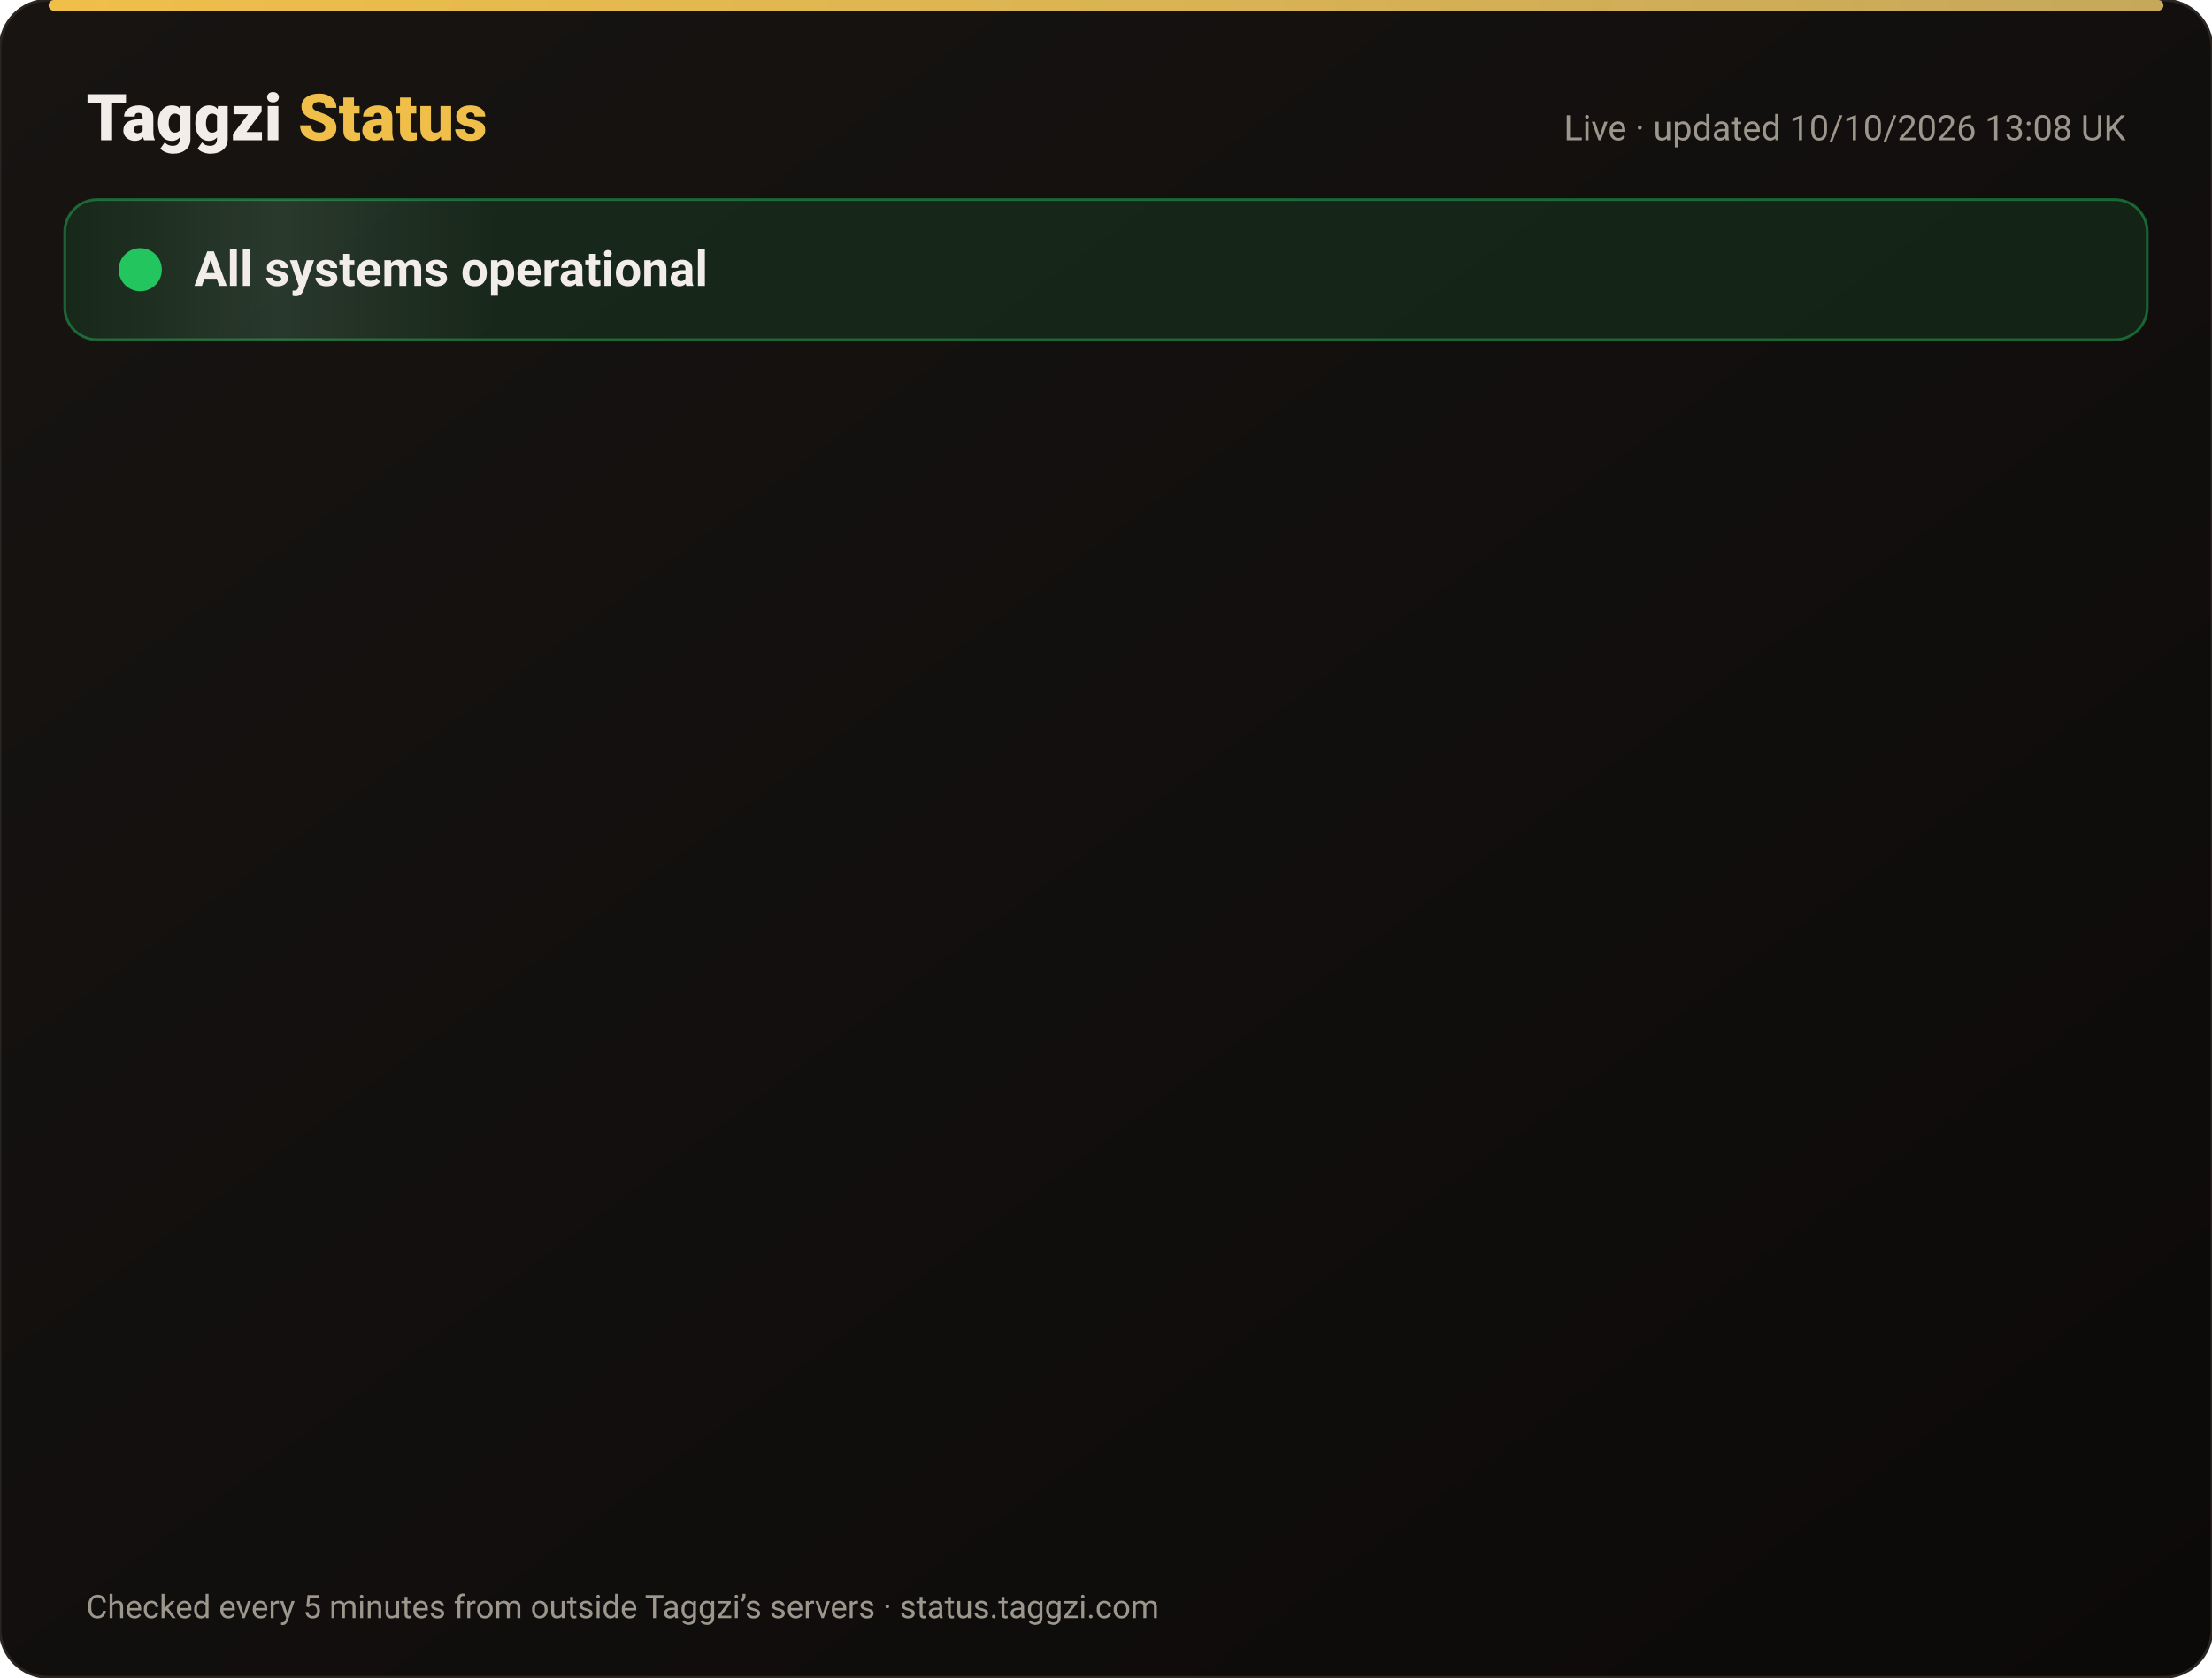
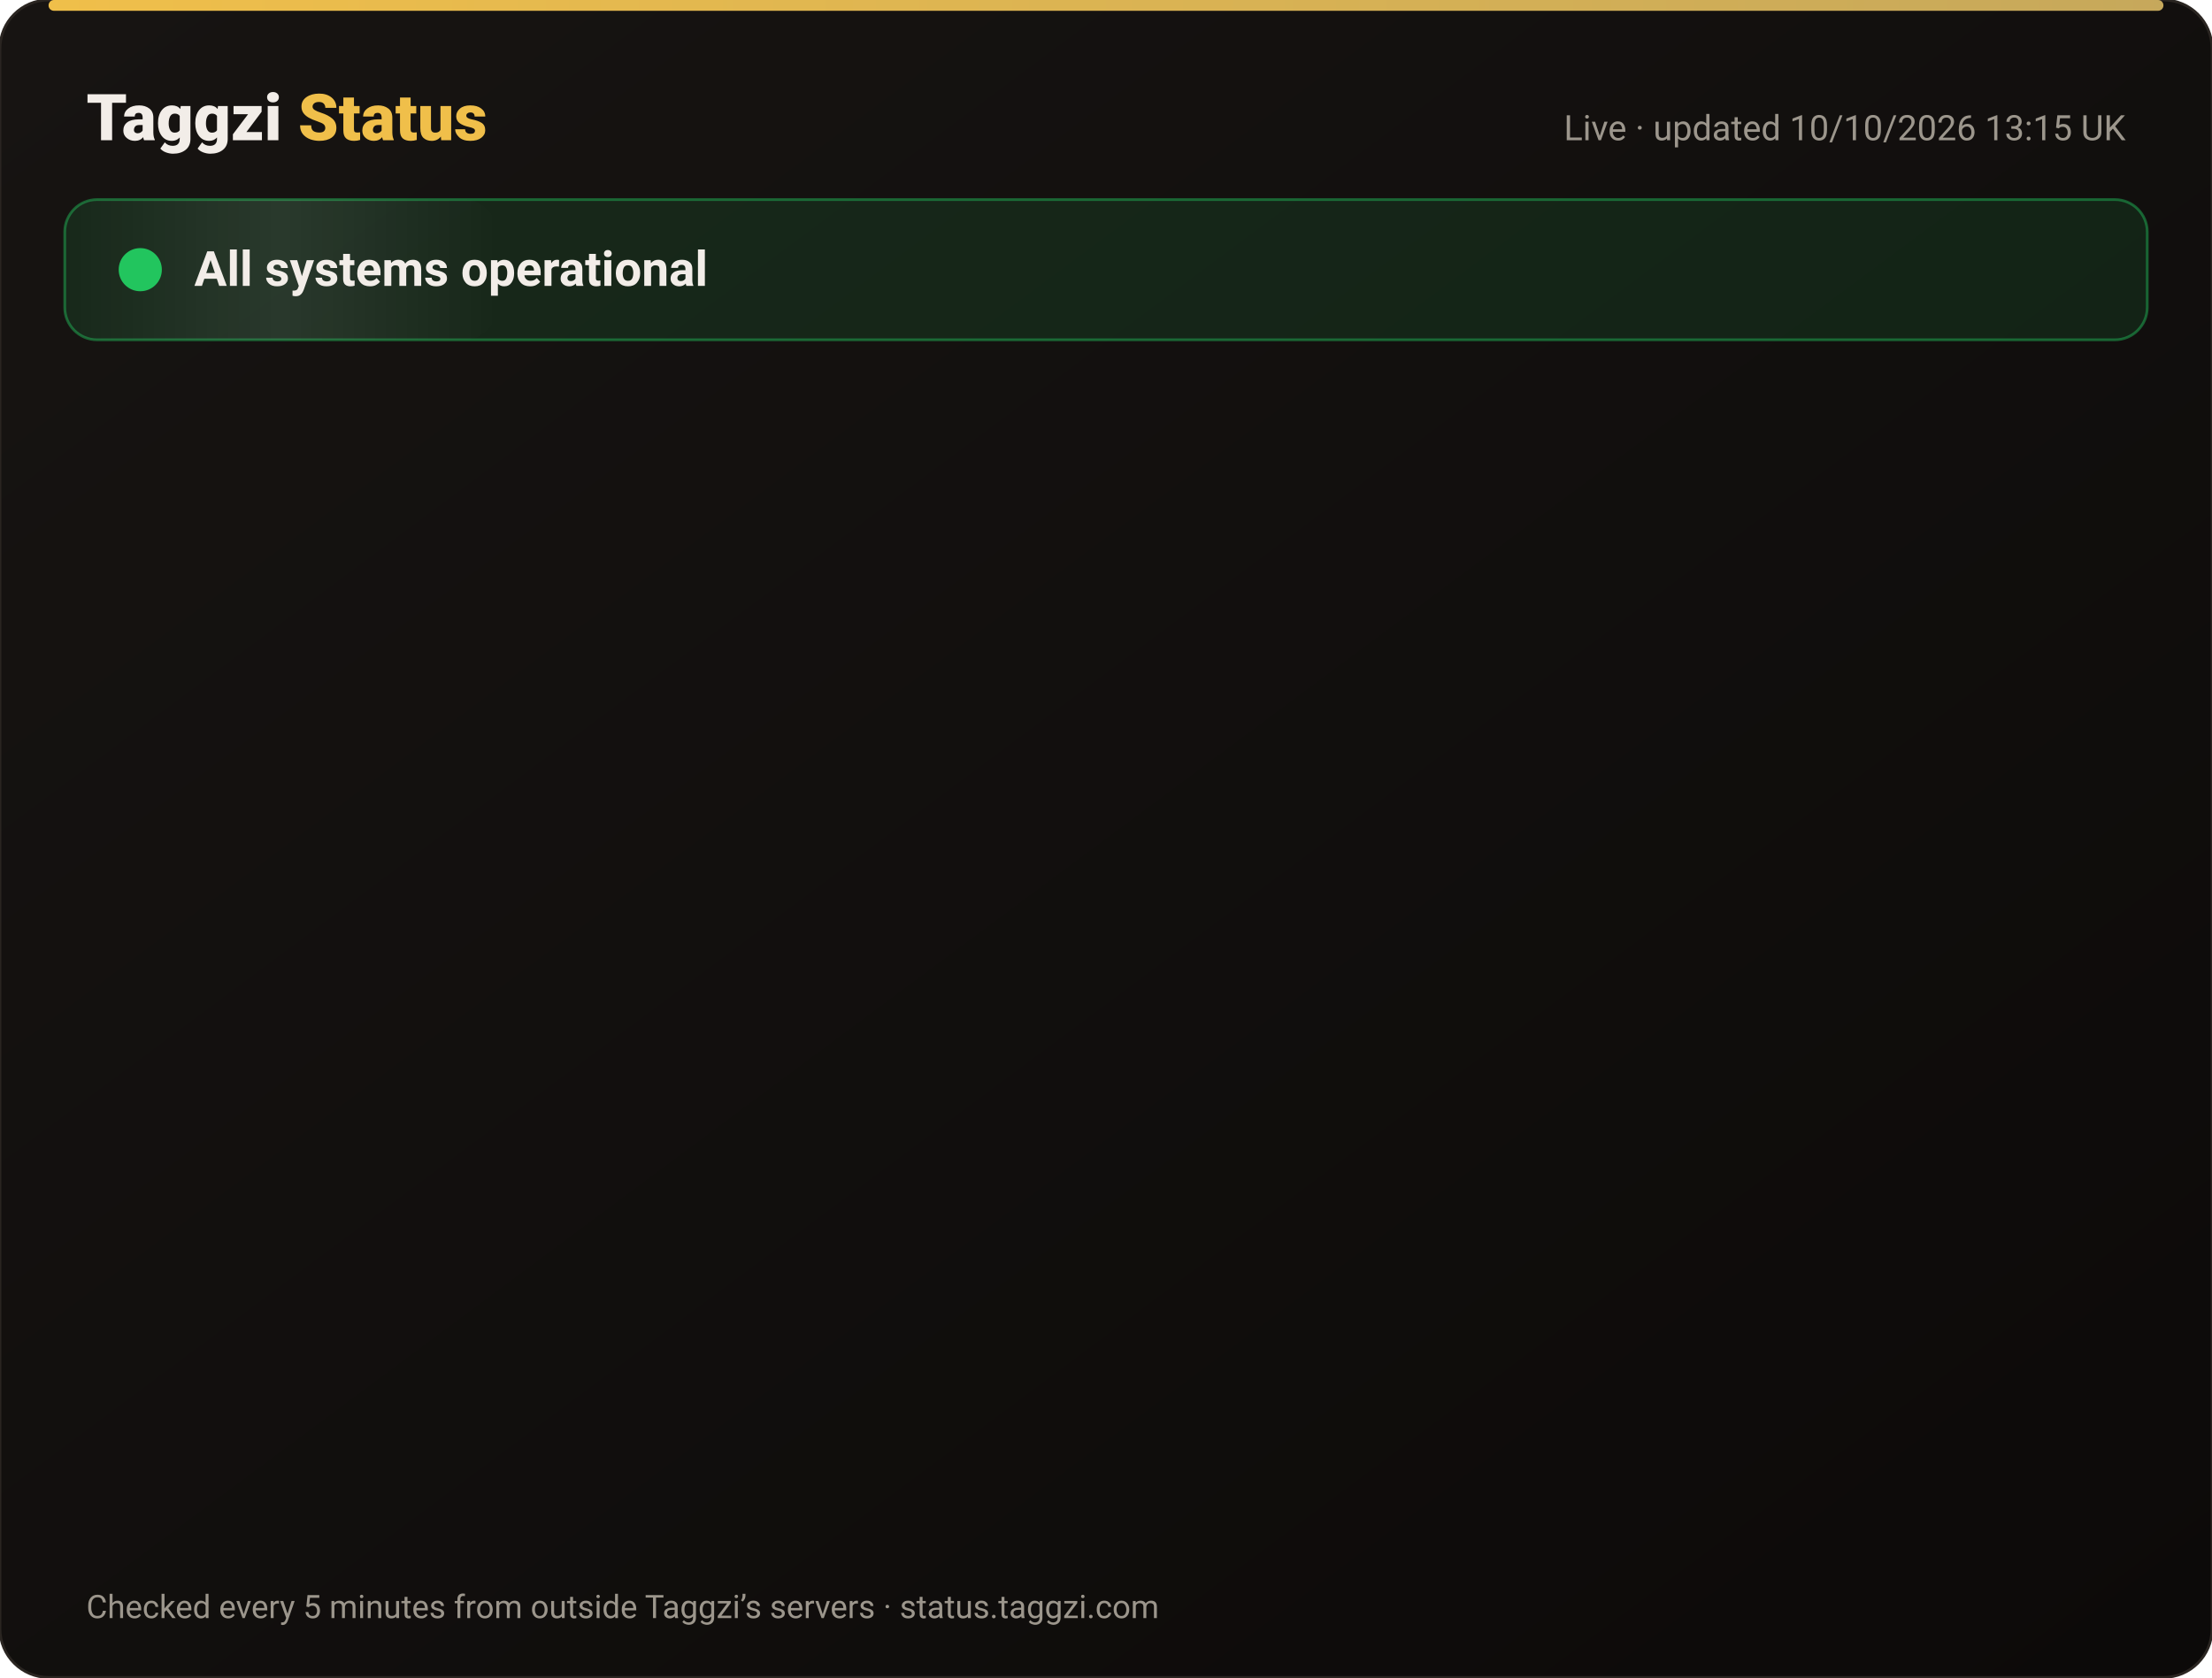
<svg xmlns="http://www.w3.org/2000/svg" width="820" height="622" viewBox="0 0 820 622" font-family="-apple-system,Segoe UI,Roboto,Helvetica,Arial,sans-serif">
  <defs>
    <linearGradient id="bg" x1="0" y1="0" x2="1" y2="1">
      <stop offset="0" stop-color="#171412" />
      <stop offset="1" stop-color="#0C0A09" />
    </linearGradient>
    <linearGradient id="gold" x1="0" x2="1">
      <stop offset="0" stop-color="#F0BF4A" />
      <stop offset="1" stop-color="#c6a85b" />
    </linearGradient>
    <linearGradient id="shine" x1="0" x2="1">
      <stop offset="0" stop-color="#fff" stop-opacity="0" />
      <stop offset=".5" stop-color="#fff" stop-opacity=".08" />
      <stop offset="1" stop-color="#fff" stop-opacity="0" />
    </linearGradient>
  </defs>
  <rect width="820" height="622" rx="18" fill="url(#bg)" stroke="#2a2521" />
  <rect x="18" y="0" width="784" height="4" rx="2" fill="url(#gold)" />
  <text x="32" y="52" font-size="24" font-weight="800" fill="#F2EDE8">Taggzi <tspan fill="#F0BF4A">Status</tspan>
  </text>
-   <text x="788" y="52" font-size="13" fill="#9C968C" text-anchor="end">Live · updated 10/10/2026 13:08 UK</text>
+   <text x="788" y="52" font-size="13" fill="#9C968C" text-anchor="end">Live · updated 10/10/2026 13:15 UK</text>
  <rect x="24" y="74" width="772" height="52" rx="12" fill="#22c55e" fill-opacity=".12" stroke="#22c55e" stroke-opacity=".45" />
  <rect x="24" y="74" width="160" height="52" rx="12" fill="url(#shine)">
    <animate attributeName="x" from="-160" to="820" dur="4s" repeatCount="indefinite" />
  </rect>
  <circle cx="52" cy="100" r="7" fill="#22c55e" />
  <circle cx="52" cy="100" r="7" fill="none" stroke="#22c55e" stroke-width="2">
    <animate attributeName="r" values="7;15;7" dur="2s" repeatCount="indefinite" />
    <animate attributeName="opacity" values=".9;0;.9" dur="2s" repeatCount="indefinite" />
  </circle>
  <text x="72" y="106" font-size="18" font-weight="700" fill="#F2EDE8">All systems operational</text>
  <g opacity="0">
    <animate attributeName="opacity" from="0" to="1" begin="0.00s" dur=".6s" fill="freeze" />
    <line x1="32" y1="188" x2="788" y2="188" stroke="#2a2521" />
    <circle cx="44" cy="166" r="6" fill="#22c55e">
      <animate attributeName="opacity" values="1;.45;1" dur="2.4s" begin="0.00s" repeatCount="indefinite" />
    </circle>
    <text x="62" y="171" font-size="15" font-weight="650" fill="#F2EDE8">Website</text>
    <text x="630" y="171" font-size="13" fill="#9C968C" text-anchor="end">100.00% uptime</text>
    <rect x="648" y="154" width="140" height="24" rx="12" fill="#22c55e" fill-opacity=".14" stroke="#22c55e" stroke-opacity=".5" />
    <text x="718" y="171" font-size="12" font-weight="700" fill="#22c55e" text-anchor="middle">Operational</text>
  </g>
  <g opacity="0">
    <animate attributeName="opacity" from="0" to="1" begin="0.15s" dur=".6s" fill="freeze" />
    <line x1="32" y1="234" x2="788" y2="234" stroke="#2a2521" />
    <circle cx="44" cy="212" r="6" fill="#22c55e">
      <animate attributeName="opacity" values="1;.45;1" dur="2.4s" begin="0.15s" repeatCount="indefinite" />
    </circle>
    <text x="62" y="217" font-size="15" font-weight="650" fill="#F2EDE8">Tag scans</text>
    <text x="630" y="217" font-size="13" fill="#9C968C" text-anchor="end">100.00% uptime</text>
    <rect x="648" y="200" width="140" height="24" rx="12" fill="#22c55e" fill-opacity=".14" stroke="#22c55e" stroke-opacity=".5" />
    <text x="718" y="217" font-size="12" font-weight="700" fill="#22c55e" text-anchor="middle">Operational</text>
  </g>
  <g opacity="0">
    <animate attributeName="opacity" from="0" to="1" begin="0.30s" dur=".6s" fill="freeze" />
    <line x1="32" y1="280" x2="788" y2="280" stroke="#2a2521" />
    <circle cx="44" cy="258" r="6" fill="#22c55e">
      <animate attributeName="opacity" values="1;.45;1" dur="2.4s" begin="0.30s" repeatCount="indefinite" />
    </circle>
    <text x="62" y="263" font-size="15" font-weight="650" fill="#F2EDE8">Manual tag lookup</text>
    <text x="630" y="263" font-size="13" fill="#9C968C" text-anchor="end">100.00% uptime</text>
    <rect x="648" y="246" width="140" height="24" rx="12" fill="#22c55e" fill-opacity=".14" stroke="#22c55e" stroke-opacity=".5" />
    <text x="718" y="263" font-size="12" font-weight="700" fill="#22c55e" text-anchor="middle">Operational</text>
  </g>
  <g opacity="0">
    <animate attributeName="opacity" from="0" to="1" begin="0.45s" dur=".6s" fill="freeze" />
    <line x1="32" y1="326" x2="788" y2="326" stroke="#2a2521" />
    <circle cx="44" cy="304" r="6" fill="#22c55e">
      <animate attributeName="opacity" values="1;.45;1" dur="2.4s" begin="0.45s" repeatCount="indefinite" />
    </circle>
    <text x="62" y="309" font-size="15" font-weight="650" fill="#F2EDE8">App &amp; login</text>
    <text x="630" y="309" font-size="13" fill="#9C968C" text-anchor="end">100.00% uptime</text>
    <rect x="648" y="292" width="140" height="24" rx="12" fill="#22c55e" fill-opacity=".14" stroke="#22c55e" stroke-opacity=".5" />
    <text x="718" y="309" font-size="12" font-weight="700" fill="#22c55e" text-anchor="middle">Operational</text>
  </g>
  <g opacity="0">
    <animate attributeName="opacity" from="0" to="1" begin="0.60s" dur=".6s" fill="freeze" />
    <line x1="32" y1="372" x2="788" y2="372" stroke="#2a2521" />
    <circle cx="44" cy="350" r="6" fill="#22c55e">
      <animate attributeName="opacity" values="1;.45;1" dur="2.4s" begin="0.60s" repeatCount="indefinite" />
    </circle>
    <text x="62" y="355" font-size="15" font-weight="650" fill="#F2EDE8">Community alerts</text>
    <text x="630" y="355" font-size="13" fill="#9C968C" text-anchor="end">100.00% uptime</text>
    <rect x="648" y="338" width="140" height="24" rx="12" fill="#22c55e" fill-opacity=".14" stroke="#22c55e" stroke-opacity=".5" />
    <text x="718" y="355" font-size="12" font-weight="700" fill="#22c55e" text-anchor="middle">Operational</text>
  </g>
  <g opacity="0">
    <animate attributeName="opacity" from="0" to="1" begin="0.75s" dur=".6s" fill="freeze" />
    <line x1="32" y1="418" x2="788" y2="418" stroke="#2a2521" />
    <circle cx="44" cy="396" r="6" fill="#22c55e">
      <animate attributeName="opacity" values="1;.45;1" dur="2.4s" begin="0.75s" repeatCount="indefinite" />
    </circle>
    <text x="62" y="401" font-size="15" font-weight="650" fill="#F2EDE8">Private calling</text>
    <text x="630" y="401" font-size="13" fill="#9C968C" text-anchor="end">100.00% uptime</text>
    <rect x="648" y="384" width="140" height="24" rx="12" fill="#22c55e" fill-opacity=".14" stroke="#22c55e" stroke-opacity=".5" />
    <text x="718" y="401" font-size="12" font-weight="700" fill="#22c55e" text-anchor="middle">Operational</text>
  </g>
  <g opacity="0">
    <animate attributeName="opacity" from="0" to="1" begin="0.90s" dur=".6s" fill="freeze" />
    <line x1="32" y1="464" x2="788" y2="464" stroke="#2a2521" />
    <circle cx="44" cy="442" r="6" fill="#22c55e">
      <animate attributeName="opacity" values="1;.45;1" dur="2.4s" begin="0.90s" repeatCount="indefinite" />
    </circle>
    <text x="62" y="447" font-size="15" font-weight="650" fill="#F2EDE8">Payments</text>
    <text x="630" y="447" font-size="13" fill="#9C968C" text-anchor="end">100.00% uptime</text>
    <rect x="648" y="430" width="140" height="24" rx="12" fill="#22c55e" fill-opacity=".14" stroke="#22c55e" stroke-opacity=".5" />
    <text x="718" y="447" font-size="12" font-weight="700" fill="#22c55e" text-anchor="middle">Operational</text>
  </g>
  <g opacity="0">
    <animate attributeName="opacity" from="0" to="1" begin="1.05s" dur=".6s" fill="freeze" />
    <line x1="32" y1="510" x2="788" y2="510" stroke="#2a2521" />
    <circle cx="44" cy="488" r="6" fill="#22c55e">
      <animate attributeName="opacity" values="1;.45;1" dur="2.4s" begin="1.05s" repeatCount="indefinite" />
    </circle>
    <text x="62" y="493" font-size="15" font-weight="650" fill="#F2EDE8">Email &amp; support</text>
    <text x="630" y="493" font-size="13" fill="#9C968C" text-anchor="end">100.00% uptime</text>
    <rect x="648" y="476" width="140" height="24" rx="12" fill="#22c55e" fill-opacity=".14" stroke="#22c55e" stroke-opacity=".5" />
    <text x="718" y="493" font-size="12" font-weight="700" fill="#22c55e" text-anchor="middle">Operational</text>
  </g>
  <g opacity="0">
    <animate attributeName="opacity" from="0" to="1" begin="1.20s" dur=".6s" fill="freeze" />
    <line x1="32" y1="556" x2="788" y2="556" stroke="#2a2521" />
    <circle cx="44" cy="534" r="6" fill="#22c55e">
      <animate attributeName="opacity" values="1;.45;1" dur="2.4s" begin="1.20s" repeatCount="indefinite" />
    </circle>
    <text x="62" y="539" font-size="15" font-weight="650" fill="#F2EDE8">Secure connection (SSL)</text>
    <text x="630" y="539" font-size="13" fill="#9C968C" text-anchor="end">100.00% uptime</text>
    <rect x="648" y="522" width="140" height="24" rx="12" fill="#22c55e" fill-opacity=".14" stroke="#22c55e" stroke-opacity=".5" />
    <text x="718" y="539" font-size="12" font-weight="700" fill="#22c55e" text-anchor="middle">Operational</text>
  </g>
  <text x="32" y="600" font-size="12" fill="#9C968C">Checked every 5 minutes from outside Taggzi’s servers · status.taggzi.com</text>
</svg>
